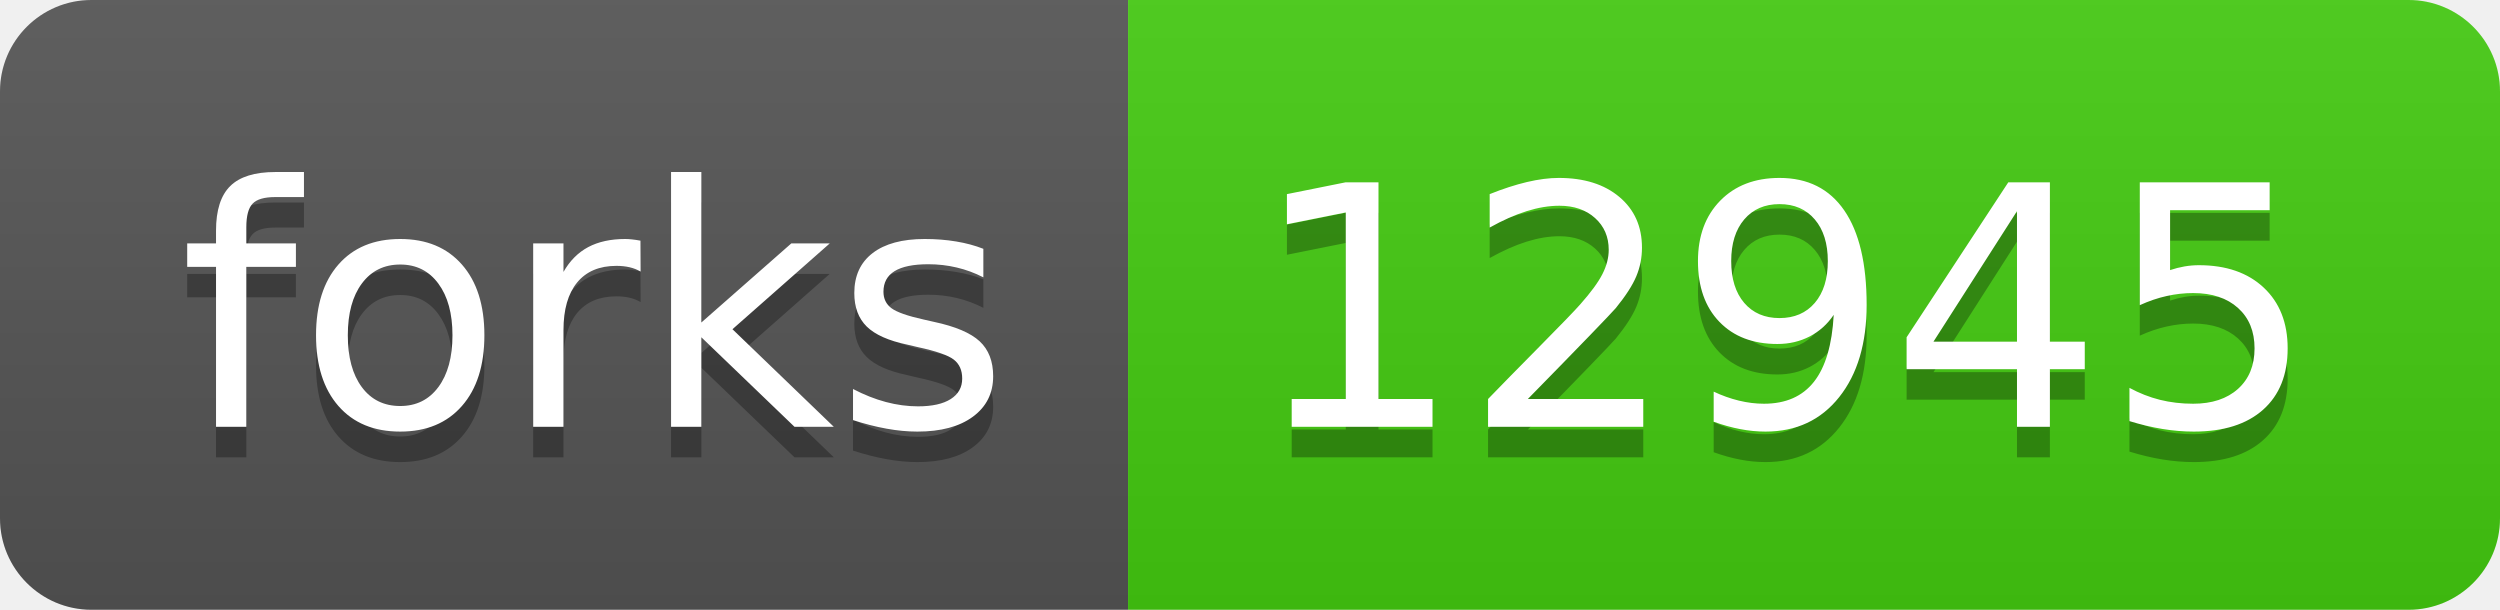
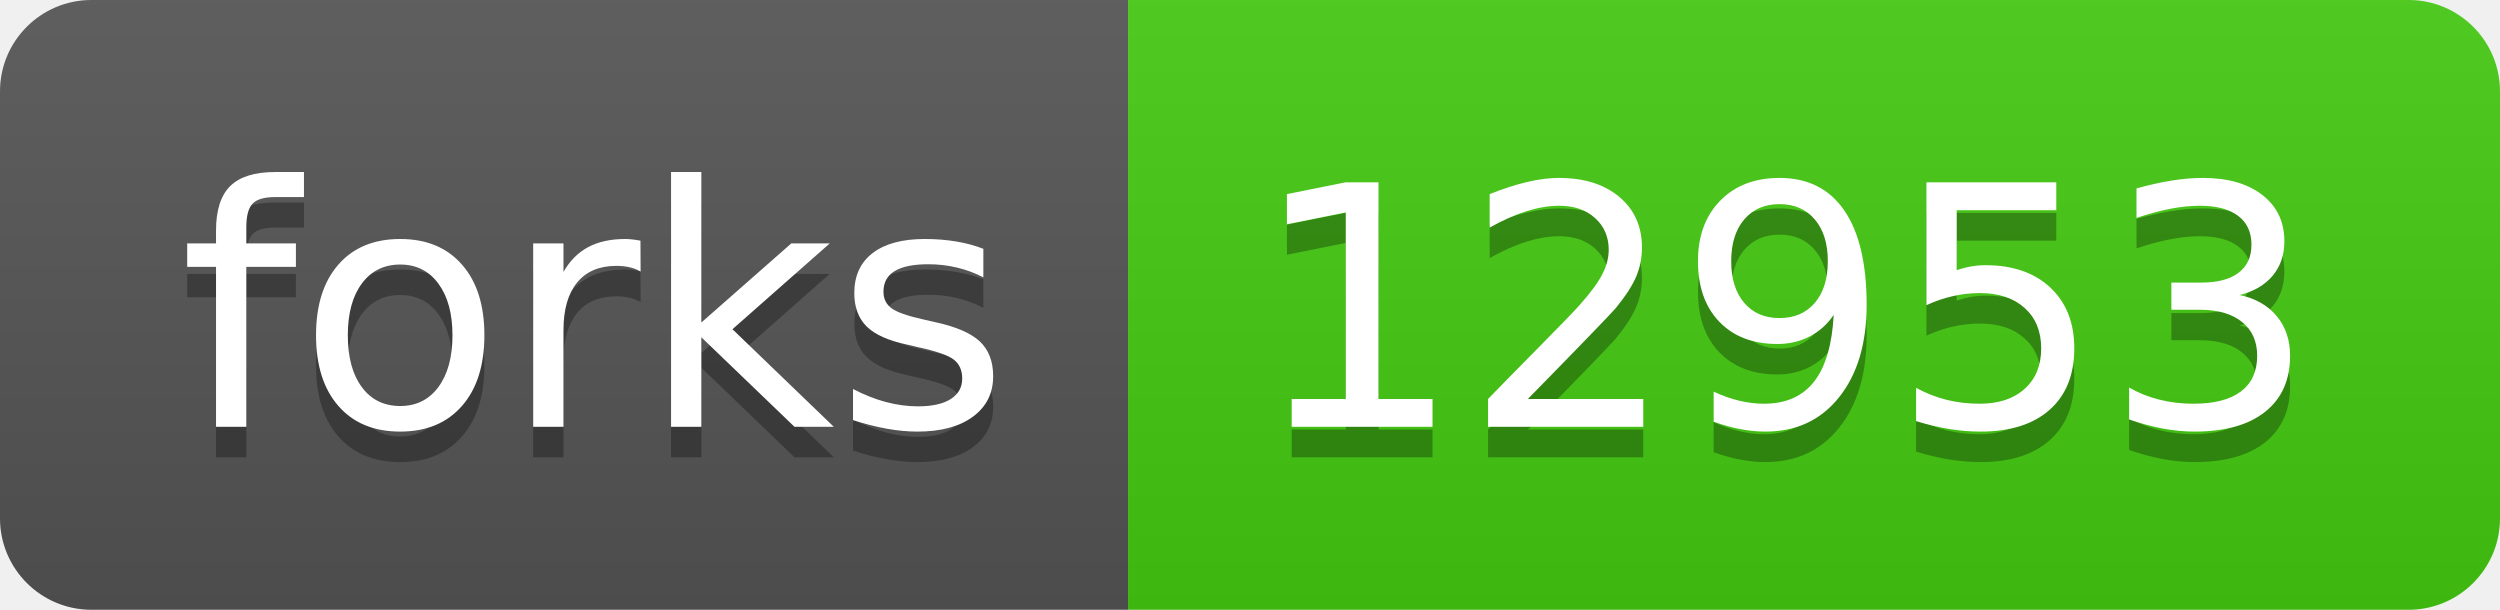
- <svg xmlns="http://www.w3.org/2000/svg" width="82" height="20" role="img" aria-label="forks: 12945">
+ <svg xmlns="http://www.w3.org/2000/svg" width="82" height="20" role="img" aria-label="forks: 12953">
  <linearGradient id="s" x2="0" y2="100%">
    <stop offset="0" stop-color="#bbb" stop-opacity=".1" />
    <stop offset="1" stop-opacity=".1" />
  </linearGradient>
  <clipPath id="r">
    <rect width="82" height="20" rx="3" fill="#fff" />
  </clipPath>
  <g clip-path="url(#r)">
    <rect width="37" height="20" fill="#555" />
    <rect x="37" width="45" height="20" fill="#4c1" />
    <rect width="82" height="20" fill="url(#s)" />
  </g>
  <g fill="#fff" text-anchor="middle" font-family="Verdana,Geneva,DejaVu Sans,sans-serif" text-rendering="geometricPrecision" font-size="110">
    <text aria-hidden="true" x="195" y="150" fill="#010101" fill-opacity=".3" transform="scale(.1)" textLength="270">forks</text>
    <text x="195" y="140" transform="scale(.1)" fill="#fff" textLength="270">forks</text>
-     <text aria-hidden="true" x="585" y="150" fill="#010101" fill-opacity=".3" transform="scale(.1)" textLength="350">12945</text>
-     <text x="585" y="140" transform="scale(.1)" fill="#fff" textLength="350">12945</text>
+     <text aria-hidden="true" x="585" y="150" fill="#010101" fill-opacity=".3" transform="scale(.1)" textLength="350">12953</text>
+     <text x="585" y="140" transform="scale(.1)" fill="#fff" textLength="350">12953</text>
  </g>
</svg>
